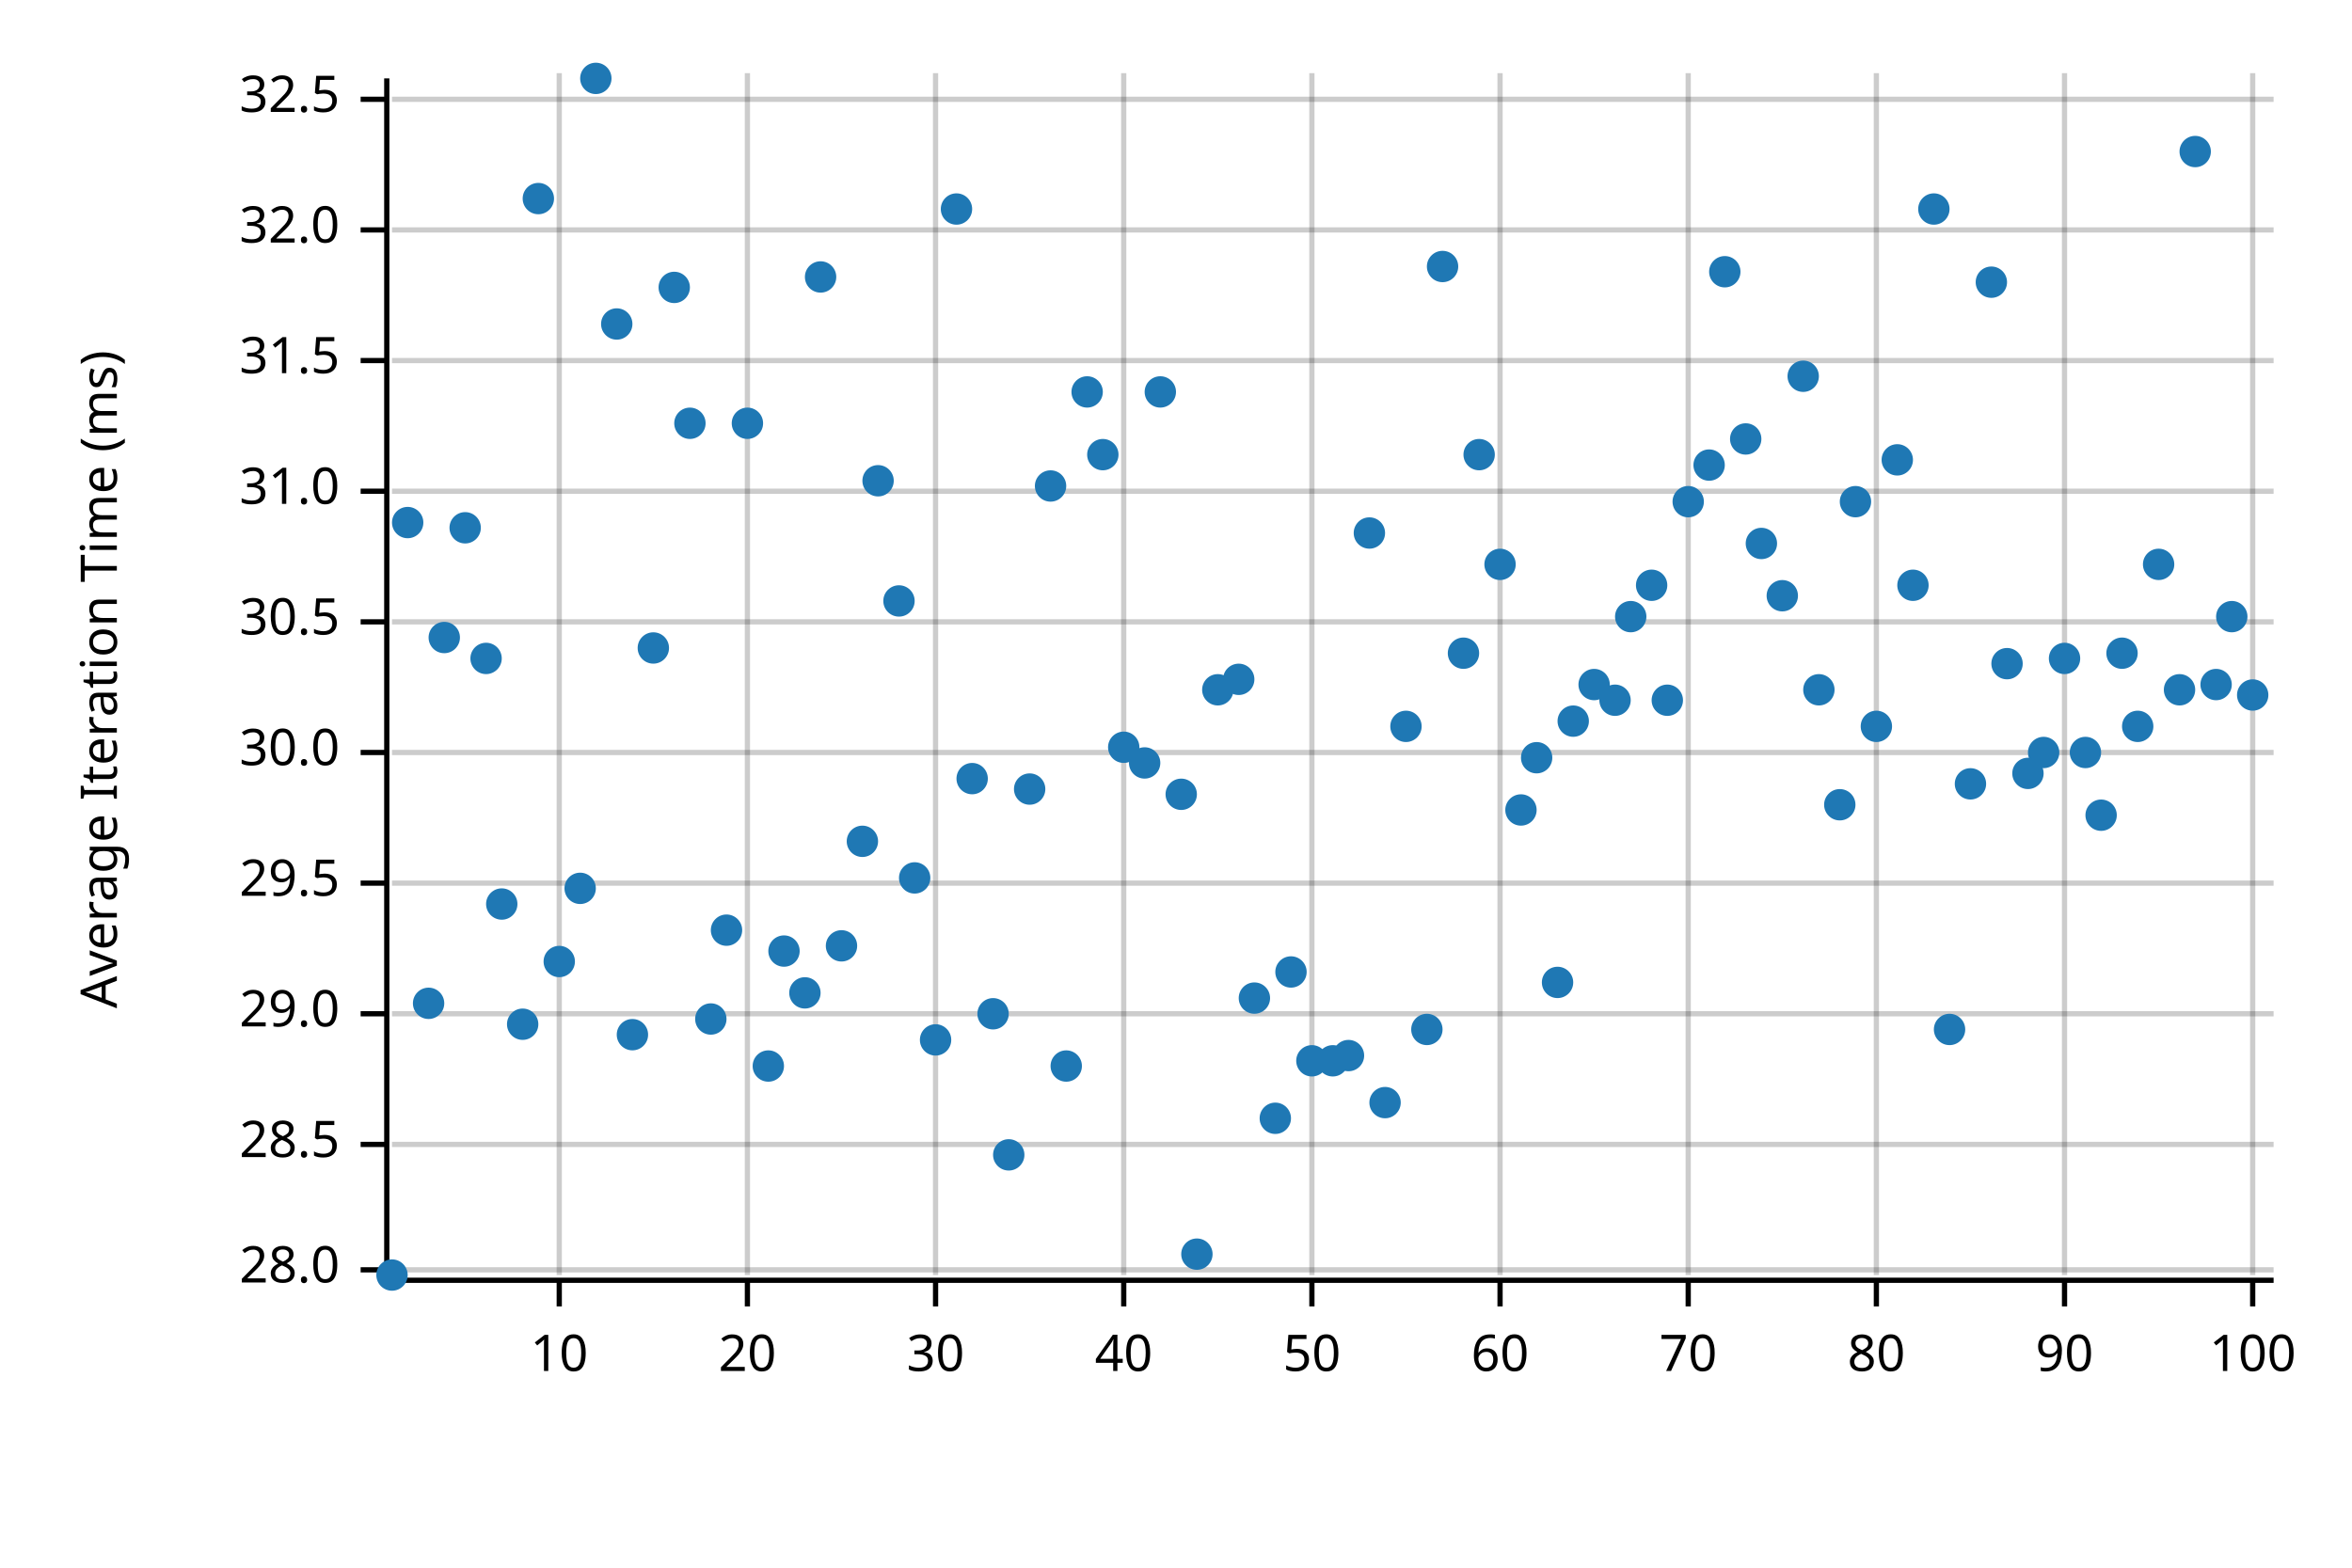
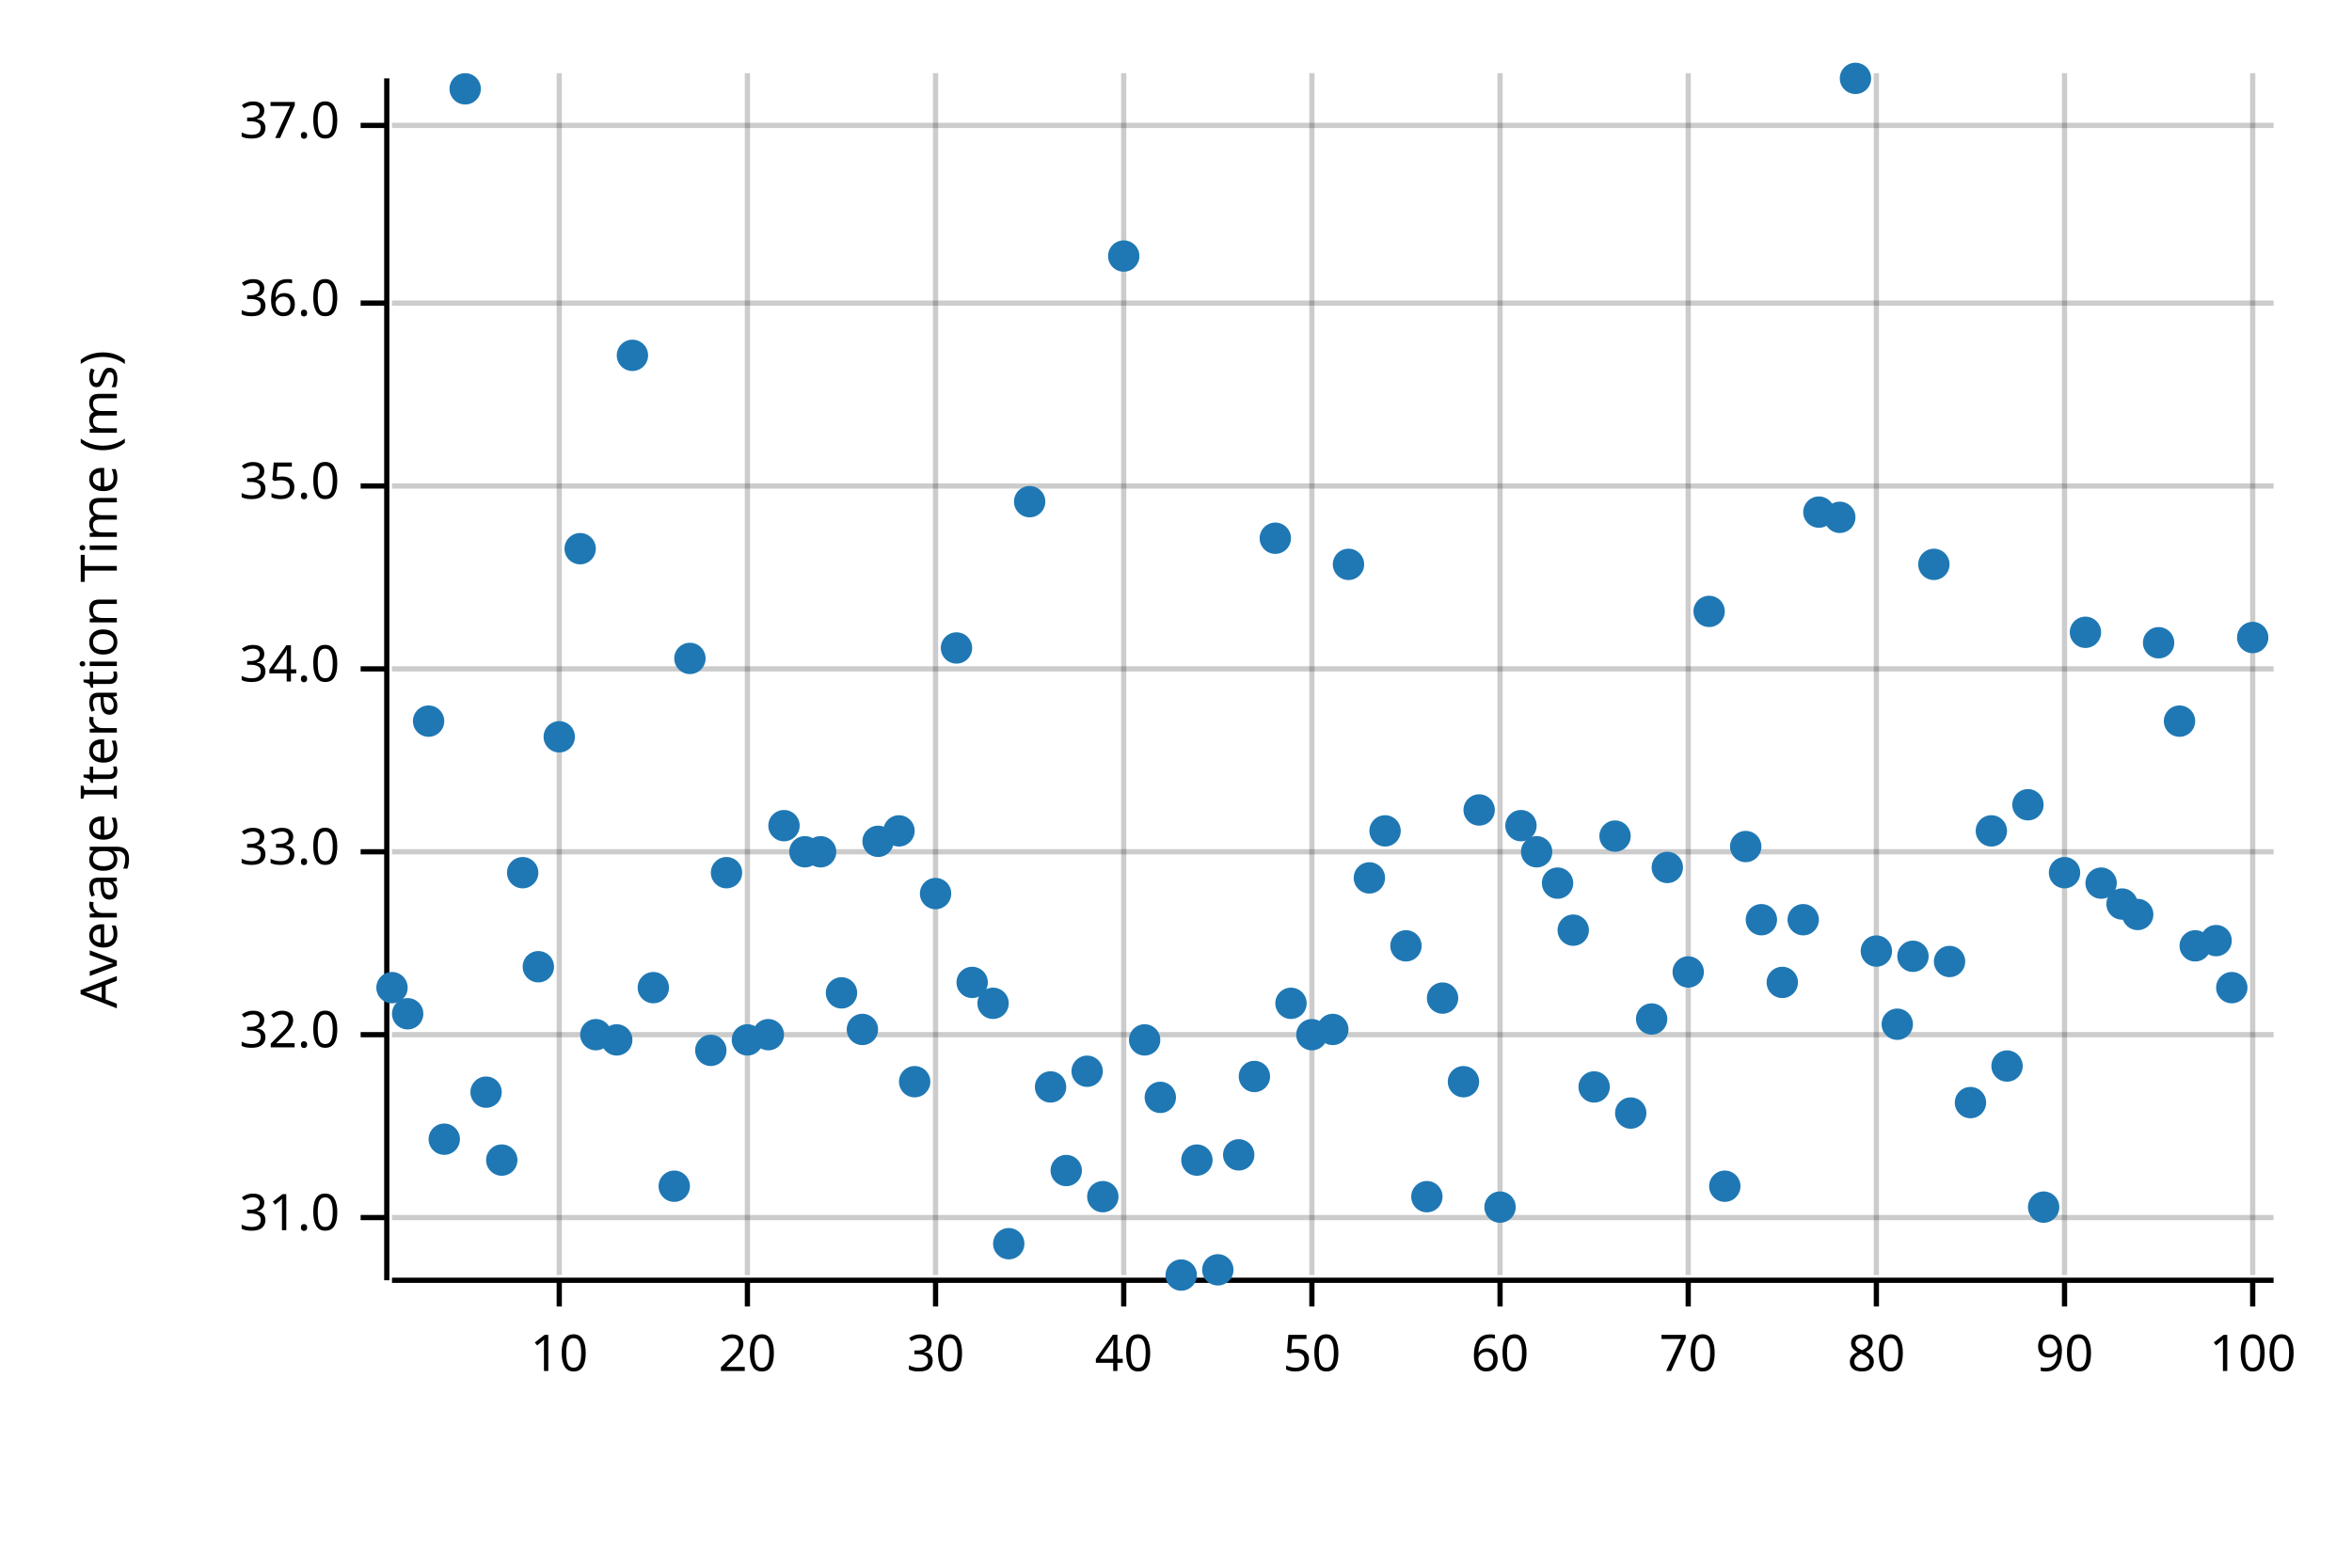
<svg xmlns="http://www.w3.org/2000/svg" width="450" height="300" viewBox="0 0 450 300">
  <text x="15" y="130" dy="0.76em" text-anchor="middle" font-family="sans-serif" font-size="9.677" opacity="1" fill="#000000" transform="rotate(270, 15, 130)">
Average Iteration Time (ms)
</text>
  <line opacity="0.2" stroke="#000000" stroke-width="1" x1="107" y1="244" x2="107" y2="14" />
  <line opacity="0.2" stroke="#000000" stroke-width="1" x1="143" y1="244" x2="143" y2="14" />
  <line opacity="0.2" stroke="#000000" stroke-width="1" x1="179" y1="244" x2="179" y2="14" />
  <line opacity="0.2" stroke="#000000" stroke-width="1" x1="215" y1="244" x2="215" y2="14" />
  <line opacity="0.2" stroke="#000000" stroke-width="1" x1="251" y1="244" x2="251" y2="14" />
  <line opacity="0.2" stroke="#000000" stroke-width="1" x1="287" y1="244" x2="287" y2="14" />
  <line opacity="0.2" stroke="#000000" stroke-width="1" x1="323" y1="244" x2="323" y2="14" />
  <line opacity="0.2" stroke="#000000" stroke-width="1" x1="359" y1="244" x2="359" y2="14" />
  <line opacity="0.2" stroke="#000000" stroke-width="1" x1="395" y1="244" x2="395" y2="14" />
  <line opacity="0.2" stroke="#000000" stroke-width="1" x1="431" y1="244" x2="431" y2="14" />
-   <line opacity="0.2" stroke="#000000" stroke-width="1" x1="75" y1="243" x2="435" y2="243" />
-   <line opacity="0.2" stroke="#000000" stroke-width="1" x1="75" y1="219" x2="435" y2="219" />
-   <line opacity="0.2" stroke="#000000" stroke-width="1" x1="75" y1="194" x2="435" y2="194" />
-   <line opacity="0.2" stroke="#000000" stroke-width="1" x1="75" y1="169" x2="435" y2="169" />
-   <line opacity="0.2" stroke="#000000" stroke-width="1" x1="75" y1="144" x2="435" y2="144" />
-   <line opacity="0.2" stroke="#000000" stroke-width="1" x1="75" y1="119" x2="435" y2="119" />
-   <line opacity="0.2" stroke="#000000" stroke-width="1" x1="75" y1="94" x2="435" y2="94" />
-   <line opacity="0.2" stroke="#000000" stroke-width="1" x1="75" y1="69" x2="435" y2="69" />
-   <line opacity="0.2" stroke="#000000" stroke-width="1" x1="75" y1="44" x2="435" y2="44" />
-   <line opacity="0.2" stroke="#000000" stroke-width="1" x1="75" y1="19" x2="435" y2="19" />
+   <line opacity="0.2" stroke="#000000" stroke-width="1" x1="75" y1="233" x2="435" y2="233" />
+   <line opacity="0.2" stroke="#000000" stroke-width="1" x1="75" y1="198" x2="435" y2="198" />
+   <line opacity="0.2" stroke="#000000" stroke-width="1" x1="75" y1="163" x2="435" y2="163" />
+   <line opacity="0.2" stroke="#000000" stroke-width="1" x1="75" y1="128" x2="435" y2="128" />
+   <line opacity="0.2" stroke="#000000" stroke-width="1" x1="75" y1="93" x2="435" y2="93" />
+   <line opacity="0.2" stroke="#000000" stroke-width="1" x1="75" y1="58" x2="435" y2="58" />
+   <line opacity="0.2" stroke="#000000" stroke-width="1" x1="75" y1="24" x2="435" y2="24" />
  <polyline fill="none" opacity="1" stroke="#000000" stroke-width="1" points="74,15 74,245 " />
-   <text x="65" y="243" dy="0.5ex" text-anchor="end" font-family="sans-serif" font-size="9.677" opacity="1" fill="#000000">
- 28.0
- </text>
-   <polyline fill="none" opacity="1" stroke="#000000" stroke-width="1" points="69,243 74,243 " />
-   <text x="65" y="219" dy="0.5ex" text-anchor="end" font-family="sans-serif" font-size="9.677" opacity="1" fill="#000000">
- 28.5
- </text>
-   <polyline fill="none" opacity="1" stroke="#000000" stroke-width="1" points="69,219 74,219 " />
-   <text x="65" y="194" dy="0.5ex" text-anchor="end" font-family="sans-serif" font-size="9.677" opacity="1" fill="#000000">
- 29.0
- </text>
-   <polyline fill="none" opacity="1" stroke="#000000" stroke-width="1" points="69,194 74,194 " />
-   <text x="65" y="169" dy="0.5ex" text-anchor="end" font-family="sans-serif" font-size="9.677" opacity="1" fill="#000000">
- 29.5
- </text>
-   <polyline fill="none" opacity="1" stroke="#000000" stroke-width="1" points="69,169 74,169 " />
-   <text x="65" y="144" dy="0.5ex" text-anchor="end" font-family="sans-serif" font-size="9.677" opacity="1" fill="#000000">
- 30.0
- </text>
-   <polyline fill="none" opacity="1" stroke="#000000" stroke-width="1" points="69,144 74,144 " />
-   <text x="65" y="119" dy="0.5ex" text-anchor="end" font-family="sans-serif" font-size="9.677" opacity="1" fill="#000000">
- 30.5
- </text>
-   <polyline fill="none" opacity="1" stroke="#000000" stroke-width="1" points="69,119 74,119 " />
-   <text x="65" y="94" dy="0.5ex" text-anchor="end" font-family="sans-serif" font-size="9.677" opacity="1" fill="#000000">
+   <text x="65" y="233" dy="0.5ex" text-anchor="end" font-family="sans-serif" font-size="9.677" opacity="1" fill="#000000">
31.0
</text>
-   <polyline fill="none" opacity="1" stroke="#000000" stroke-width="1" points="69,94 74,94 " />
-   <text x="65" y="69" dy="0.5ex" text-anchor="end" font-family="sans-serif" font-size="9.677" opacity="1" fill="#000000">
- 31.5
- </text>
-   <polyline fill="none" opacity="1" stroke="#000000" stroke-width="1" points="69,69 74,69 " />
-   <text x="65" y="44" dy="0.5ex" text-anchor="end" font-family="sans-serif" font-size="9.677" opacity="1" fill="#000000">
+   <polyline fill="none" opacity="1" stroke="#000000" stroke-width="1" points="69,233 74,233 " />
+   <text x="65" y="198" dy="0.5ex" text-anchor="end" font-family="sans-serif" font-size="9.677" opacity="1" fill="#000000">
32.0
</text>
-   <polyline fill="none" opacity="1" stroke="#000000" stroke-width="1" points="69,44 74,44 " />
-   <text x="65" y="19" dy="0.5ex" text-anchor="end" font-family="sans-serif" font-size="9.677" opacity="1" fill="#000000">
- 32.5
+   <polyline fill="none" opacity="1" stroke="#000000" stroke-width="1" points="69,198 74,198 " />
+   <text x="65" y="163" dy="0.5ex" text-anchor="end" font-family="sans-serif" font-size="9.677" opacity="1" fill="#000000">
+ 33.0
</text>
-   <polyline fill="none" opacity="1" stroke="#000000" stroke-width="1" points="69,19 74,19 " />
+   <polyline fill="none" opacity="1" stroke="#000000" stroke-width="1" points="69,163 74,163 " />
+   <text x="65" y="128" dy="0.5ex" text-anchor="end" font-family="sans-serif" font-size="9.677" opacity="1" fill="#000000">
+ 34.0
+ </text>
+   <polyline fill="none" opacity="1" stroke="#000000" stroke-width="1" points="69,128 74,128 " />
+   <text x="65" y="93" dy="0.5ex" text-anchor="end" font-family="sans-serif" font-size="9.677" opacity="1" fill="#000000">
+ 35.0
+ </text>
+   <polyline fill="none" opacity="1" stroke="#000000" stroke-width="1" points="69,93 74,93 " />
+   <text x="65" y="58" dy="0.5ex" text-anchor="end" font-family="sans-serif" font-size="9.677" opacity="1" fill="#000000">
+ 36.0
+ </text>
+   <polyline fill="none" opacity="1" stroke="#000000" stroke-width="1" points="69,58 74,58 " />
+   <text x="65" y="24" dy="0.5ex" text-anchor="end" font-family="sans-serif" font-size="9.677" opacity="1" fill="#000000">
+ 37.0
+ </text>
+   <polyline fill="none" opacity="1" stroke="#000000" stroke-width="1" points="69,24 74,24 " />
  <polyline fill="none" opacity="1" stroke="#000000" stroke-width="1" points="75,245 435,245 " />
  <text x="107" y="255" dy="0.76em" text-anchor="middle" font-family="sans-serif" font-size="9.677" opacity="1" fill="#000000">
10
</text>
  <polyline fill="none" opacity="1" stroke="#000000" stroke-width="1" points="107,245 107,250 " />
  <text x="143" y="255" dy="0.76em" text-anchor="middle" font-family="sans-serif" font-size="9.677" opacity="1" fill="#000000">
20
</text>
  <polyline fill="none" opacity="1" stroke="#000000" stroke-width="1" points="143,245 143,250 " />
  <text x="179" y="255" dy="0.76em" text-anchor="middle" font-family="sans-serif" font-size="9.677" opacity="1" fill="#000000">
30
</text>
  <polyline fill="none" opacity="1" stroke="#000000" stroke-width="1" points="179,245 179,250 " />
  <text x="215" y="255" dy="0.76em" text-anchor="middle" font-family="sans-serif" font-size="9.677" opacity="1" fill="#000000">
40
</text>
  <polyline fill="none" opacity="1" stroke="#000000" stroke-width="1" points="215,245 215,250 " />
  <text x="251" y="255" dy="0.76em" text-anchor="middle" font-family="sans-serif" font-size="9.677" opacity="1" fill="#000000">
50
</text>
  <polyline fill="none" opacity="1" stroke="#000000" stroke-width="1" points="251,245 251,250 " />
  <text x="287" y="255" dy="0.76em" text-anchor="middle" font-family="sans-serif" font-size="9.677" opacity="1" fill="#000000">
60
</text>
  <polyline fill="none" opacity="1" stroke="#000000" stroke-width="1" points="287,245 287,250 " />
  <text x="323" y="255" dy="0.76em" text-anchor="middle" font-family="sans-serif" font-size="9.677" opacity="1" fill="#000000">
70
</text>
  <polyline fill="none" opacity="1" stroke="#000000" stroke-width="1" points="323,245 323,250 " />
  <text x="359" y="255" dy="0.76em" text-anchor="middle" font-family="sans-serif" font-size="9.677" opacity="1" fill="#000000">
80
</text>
  <polyline fill="none" opacity="1" stroke="#000000" stroke-width="1" points="359,245 359,250 " />
  <text x="395" y="255" dy="0.76em" text-anchor="middle" font-family="sans-serif" font-size="9.677" opacity="1" fill="#000000">
90
</text>
  <polyline fill="none" opacity="1" stroke="#000000" stroke-width="1" points="395,245 395,250 " />
  <text x="431" y="255" dy="0.76em" text-anchor="middle" font-family="sans-serif" font-size="9.677" opacity="1" fill="#000000">
100
</text>
  <polyline fill="none" opacity="1" stroke="#000000" stroke-width="1" points="431,245 431,250 " />
-   <circle cx="75" cy="244" r="3" opacity="1" fill="#1F78B4" stroke="none" stroke-width="1" />
-   <circle cx="78" cy="100" r="3" opacity="1" fill="#1F78B4" stroke="none" stroke-width="1" />
-   <circle cx="82" cy="192" r="3" opacity="1" fill="#1F78B4" stroke="none" stroke-width="1" />
-   <circle cx="85" cy="122" r="3" opacity="1" fill="#1F78B4" stroke="none" stroke-width="1" />
-   <circle cx="89" cy="101" r="3" opacity="1" fill="#1F78B4" stroke="none" stroke-width="1" />
-   <circle cx="93" cy="126" r="3" opacity="1" fill="#1F78B4" stroke="none" stroke-width="1" />
-   <circle cx="96" cy="173" r="3" opacity="1" fill="#1F78B4" stroke="none" stroke-width="1" />
-   <circle cx="100" cy="196" r="3" opacity="1" fill="#1F78B4" stroke="none" stroke-width="1" />
-   <circle cx="103" cy="38" r="3" opacity="1" fill="#1F78B4" stroke="none" stroke-width="1" />
-   <circle cx="107" cy="184" r="3" opacity="1" fill="#1F78B4" stroke="none" stroke-width="1" />
-   <circle cx="111" cy="170" r="3" opacity="1" fill="#1F78B4" stroke="none" stroke-width="1" />
-   <circle cx="114" cy="15" r="3" opacity="1" fill="#1F78B4" stroke="none" stroke-width="1" />
-   <circle cx="118" cy="62" r="3" opacity="1" fill="#1F78B4" stroke="none" stroke-width="1" />
-   <circle cx="121" cy="198" r="3" opacity="1" fill="#1F78B4" stroke="none" stroke-width="1" />
-   <circle cx="125" cy="124" r="3" opacity="1" fill="#1F78B4" stroke="none" stroke-width="1" />
-   <circle cx="129" cy="55" r="3" opacity="1" fill="#1F78B4" stroke="none" stroke-width="1" />
-   <circle cx="132" cy="81" r="3" opacity="1" fill="#1F78B4" stroke="none" stroke-width="1" />
-   <circle cx="136" cy="195" r="3" opacity="1" fill="#1F78B4" stroke="none" stroke-width="1" />
-   <circle cx="139" cy="178" r="3" opacity="1" fill="#1F78B4" stroke="none" stroke-width="1" />
-   <circle cx="143" cy="81" r="3" opacity="1" fill="#1F78B4" stroke="none" stroke-width="1" />
-   <circle cx="147" cy="204" r="3" opacity="1" fill="#1F78B4" stroke="none" stroke-width="1" />
-   <circle cx="150" cy="182" r="3" opacity="1" fill="#1F78B4" stroke="none" stroke-width="1" />
-   <circle cx="154" cy="190" r="3" opacity="1" fill="#1F78B4" stroke="none" stroke-width="1" />
-   <circle cx="157" cy="53" r="3" opacity="1" fill="#1F78B4" stroke="none" stroke-width="1" />
-   <circle cx="161" cy="181" r="3" opacity="1" fill="#1F78B4" stroke="none" stroke-width="1" />
-   <circle cx="165" cy="161" r="3" opacity="1" fill="#1F78B4" stroke="none" stroke-width="1" />
-   <circle cx="168" cy="92" r="3" opacity="1" fill="#1F78B4" stroke="none" stroke-width="1" />
-   <circle cx="172" cy="115" r="3" opacity="1" fill="#1F78B4" stroke="none" stroke-width="1" />
-   <circle cx="175" cy="168" r="3" opacity="1" fill="#1F78B4" stroke="none" stroke-width="1" />
-   <circle cx="179" cy="199" r="3" opacity="1" fill="#1F78B4" stroke="none" stroke-width="1" />
-   <circle cx="183" cy="40" r="3" opacity="1" fill="#1F78B4" stroke="none" stroke-width="1" />
-   <circle cx="186" cy="149" r="3" opacity="1" fill="#1F78B4" stroke="none" stroke-width="1" />
-   <circle cx="190" cy="194" r="3" opacity="1" fill="#1F78B4" stroke="none" stroke-width="1" />
-   <circle cx="193" cy="221" r="3" opacity="1" fill="#1F78B4" stroke="none" stroke-width="1" />
-   <circle cx="197" cy="151" r="3" opacity="1" fill="#1F78B4" stroke="none" stroke-width="1" />
-   <circle cx="201" cy="93" r="3" opacity="1" fill="#1F78B4" stroke="none" stroke-width="1" />
-   <circle cx="204" cy="204" r="3" opacity="1" fill="#1F78B4" stroke="none" stroke-width="1" />
-   <circle cx="208" cy="75" r="3" opacity="1" fill="#1F78B4" stroke="none" stroke-width="1" />
-   <circle cx="211" cy="87" r="3" opacity="1" fill="#1F78B4" stroke="none" stroke-width="1" />
-   <circle cx="215" cy="143" r="3" opacity="1" fill="#1F78B4" stroke="none" stroke-width="1" />
-   <circle cx="219" cy="146" r="3" opacity="1" fill="#1F78B4" stroke="none" stroke-width="1" />
-   <circle cx="222" cy="75" r="3" opacity="1" fill="#1F78B4" stroke="none" stroke-width="1" />
-   <circle cx="226" cy="152" r="3" opacity="1" fill="#1F78B4" stroke="none" stroke-width="1" />
-   <circle cx="229" cy="240" r="3" opacity="1" fill="#1F78B4" stroke="none" stroke-width="1" />
-   <circle cx="233" cy="132" r="3" opacity="1" fill="#1F78B4" stroke="none" stroke-width="1" />
-   <circle cx="237" cy="130" r="3" opacity="1" fill="#1F78B4" stroke="none" stroke-width="1" />
-   <circle cx="240" cy="191" r="3" opacity="1" fill="#1F78B4" stroke="none" stroke-width="1" />
-   <circle cx="244" cy="214" r="3" opacity="1" fill="#1F78B4" stroke="none" stroke-width="1" />
-   <circle cx="247" cy="186" r="3" opacity="1" fill="#1F78B4" stroke="none" stroke-width="1" />
-   <circle cx="251" cy="203" r="3" opacity="1" fill="#1F78B4" stroke="none" stroke-width="1" />
-   <circle cx="255" cy="203" r="3" opacity="1" fill="#1F78B4" stroke="none" stroke-width="1" />
-   <circle cx="258" cy="202" r="3" opacity="1" fill="#1F78B4" stroke="none" stroke-width="1" />
-   <circle cx="262" cy="102" r="3" opacity="1" fill="#1F78B4" stroke="none" stroke-width="1" />
-   <circle cx="265" cy="211" r="3" opacity="1" fill="#1F78B4" stroke="none" stroke-width="1" />
-   <circle cx="269" cy="139" r="3" opacity="1" fill="#1F78B4" stroke="none" stroke-width="1" />
-   <circle cx="273" cy="197" r="3" opacity="1" fill="#1F78B4" stroke="none" stroke-width="1" />
-   <circle cx="276" cy="51" r="3" opacity="1" fill="#1F78B4" stroke="none" stroke-width="1" />
-   <circle cx="280" cy="125" r="3" opacity="1" fill="#1F78B4" stroke="none" stroke-width="1" />
-   <circle cx="283" cy="87" r="3" opacity="1" fill="#1F78B4" stroke="none" stroke-width="1" />
-   <circle cx="287" cy="108" r="3" opacity="1" fill="#1F78B4" stroke="none" stroke-width="1" />
-   <circle cx="291" cy="155" r="3" opacity="1" fill="#1F78B4" stroke="none" stroke-width="1" />
-   <circle cx="294" cy="145" r="3" opacity="1" fill="#1F78B4" stroke="none" stroke-width="1" />
-   <circle cx="298" cy="188" r="3" opacity="1" fill="#1F78B4" stroke="none" stroke-width="1" />
-   <circle cx="301" cy="138" r="3" opacity="1" fill="#1F78B4" stroke="none" stroke-width="1" />
-   <circle cx="305" cy="131" r="3" opacity="1" fill="#1F78B4" stroke="none" stroke-width="1" />
-   <circle cx="309" cy="134" r="3" opacity="1" fill="#1F78B4" stroke="none" stroke-width="1" />
-   <circle cx="312" cy="118" r="3" opacity="1" fill="#1F78B4" stroke="none" stroke-width="1" />
-   <circle cx="316" cy="112" r="3" opacity="1" fill="#1F78B4" stroke="none" stroke-width="1" />
-   <circle cx="319" cy="134" r="3" opacity="1" fill="#1F78B4" stroke="none" stroke-width="1" />
-   <circle cx="323" cy="96" r="3" opacity="1" fill="#1F78B4" stroke="none" stroke-width="1" />
-   <circle cx="327" cy="89" r="3" opacity="1" fill="#1F78B4" stroke="none" stroke-width="1" />
-   <circle cx="330" cy="52" r="3" opacity="1" fill="#1F78B4" stroke="none" stroke-width="1" />
-   <circle cx="334" cy="84" r="3" opacity="1" fill="#1F78B4" stroke="none" stroke-width="1" />
-   <circle cx="337" cy="104" r="3" opacity="1" fill="#1F78B4" stroke="none" stroke-width="1" />
-   <circle cx="341" cy="114" r="3" opacity="1" fill="#1F78B4" stroke="none" stroke-width="1" />
-   <circle cx="345" cy="72" r="3" opacity="1" fill="#1F78B4" stroke="none" stroke-width="1" />
-   <circle cx="348" cy="132" r="3" opacity="1" fill="#1F78B4" stroke="none" stroke-width="1" />
-   <circle cx="352" cy="154" r="3" opacity="1" fill="#1F78B4" stroke="none" stroke-width="1" />
-   <circle cx="355" cy="96" r="3" opacity="1" fill="#1F78B4" stroke="none" stroke-width="1" />
-   <circle cx="359" cy="139" r="3" opacity="1" fill="#1F78B4" stroke="none" stroke-width="1" />
-   <circle cx="363" cy="88" r="3" opacity="1" fill="#1F78B4" stroke="none" stroke-width="1" />
-   <circle cx="366" cy="112" r="3" opacity="1" fill="#1F78B4" stroke="none" stroke-width="1" />
-   <circle cx="370" cy="40" r="3" opacity="1" fill="#1F78B4" stroke="none" stroke-width="1" />
-   <circle cx="373" cy="197" r="3" opacity="1" fill="#1F78B4" stroke="none" stroke-width="1" />
-   <circle cx="377" cy="150" r="3" opacity="1" fill="#1F78B4" stroke="none" stroke-width="1" />
-   <circle cx="381" cy="54" r="3" opacity="1" fill="#1F78B4" stroke="none" stroke-width="1" />
-   <circle cx="384" cy="127" r="3" opacity="1" fill="#1F78B4" stroke="none" stroke-width="1" />
-   <circle cx="388" cy="148" r="3" opacity="1" fill="#1F78B4" stroke="none" stroke-width="1" />
-   <circle cx="391" cy="144" r="3" opacity="1" fill="#1F78B4" stroke="none" stroke-width="1" />
-   <circle cx="395" cy="126" r="3" opacity="1" fill="#1F78B4" stroke="none" stroke-width="1" />
-   <circle cx="399" cy="144" r="3" opacity="1" fill="#1F78B4" stroke="none" stroke-width="1" />
-   <circle cx="402" cy="156" r="3" opacity="1" fill="#1F78B4" stroke="none" stroke-width="1" />
-   <circle cx="406" cy="125" r="3" opacity="1" fill="#1F78B4" stroke="none" stroke-width="1" />
-   <circle cx="409" cy="139" r="3" opacity="1" fill="#1F78B4" stroke="none" stroke-width="1" />
-   <circle cx="413" cy="108" r="3" opacity="1" fill="#1F78B4" stroke="none" stroke-width="1" />
-   <circle cx="417" cy="132" r="3" opacity="1" fill="#1F78B4" stroke="none" stroke-width="1" />
-   <circle cx="420" cy="29" r="3" opacity="1" fill="#1F78B4" stroke="none" stroke-width="1" />
-   <circle cx="424" cy="131" r="3" opacity="1" fill="#1F78B4" stroke="none" stroke-width="1" />
-   <circle cx="427" cy="118" r="3" opacity="1" fill="#1F78B4" stroke="none" stroke-width="1" />
-   <circle cx="431" cy="133" r="3" opacity="1" fill="#1F78B4" stroke="none" stroke-width="1" />
+   <circle cx="75" cy="189" r="3" opacity="1" fill="#1F78B4" stroke="none" stroke-width="1" />
+   <circle cx="78" cy="194" r="3" opacity="1" fill="#1F78B4" stroke="none" stroke-width="1" />
+   <circle cx="82" cy="138" r="3" opacity="1" fill="#1F78B4" stroke="none" stroke-width="1" />
+   <circle cx="85" cy="218" r="3" opacity="1" fill="#1F78B4" stroke="none" stroke-width="1" />
+   <circle cx="89" cy="17" r="3" opacity="1" fill="#1F78B4" stroke="none" stroke-width="1" />
+   <circle cx="93" cy="209" r="3" opacity="1" fill="#1F78B4" stroke="none" stroke-width="1" />
+   <circle cx="96" cy="222" r="3" opacity="1" fill="#1F78B4" stroke="none" stroke-width="1" />
+   <circle cx="100" cy="167" r="3" opacity="1" fill="#1F78B4" stroke="none" stroke-width="1" />
+   <circle cx="103" cy="185" r="3" opacity="1" fill="#1F78B4" stroke="none" stroke-width="1" />
+   <circle cx="107" cy="141" r="3" opacity="1" fill="#1F78B4" stroke="none" stroke-width="1" />
+   <circle cx="111" cy="105" r="3" opacity="1" fill="#1F78B4" stroke="none" stroke-width="1" />
+   <circle cx="114" cy="198" r="3" opacity="1" fill="#1F78B4" stroke="none" stroke-width="1" />
+   <circle cx="118" cy="199" r="3" opacity="1" fill="#1F78B4" stroke="none" stroke-width="1" />
+   <circle cx="121" cy="68" r="3" opacity="1" fill="#1F78B4" stroke="none" stroke-width="1" />
+   <circle cx="125" cy="189" r="3" opacity="1" fill="#1F78B4" stroke="none" stroke-width="1" />
+   <circle cx="129" cy="227" r="3" opacity="1" fill="#1F78B4" stroke="none" stroke-width="1" />
+   <circle cx="132" cy="126" r="3" opacity="1" fill="#1F78B4" stroke="none" stroke-width="1" />
+   <circle cx="136" cy="201" r="3" opacity="1" fill="#1F78B4" stroke="none" stroke-width="1" />
+   <circle cx="139" cy="167" r="3" opacity="1" fill="#1F78B4" stroke="none" stroke-width="1" />
+   <circle cx="143" cy="199" r="3" opacity="1" fill="#1F78B4" stroke="none" stroke-width="1" />
+   <circle cx="147" cy="198" r="3" opacity="1" fill="#1F78B4" stroke="none" stroke-width="1" />
+   <circle cx="150" cy="158" r="3" opacity="1" fill="#1F78B4" stroke="none" stroke-width="1" />
+   <circle cx="154" cy="163" r="3" opacity="1" fill="#1F78B4" stroke="none" stroke-width="1" />
+   <circle cx="157" cy="163" r="3" opacity="1" fill="#1F78B4" stroke="none" stroke-width="1" />
+   <circle cx="161" cy="190" r="3" opacity="1" fill="#1F78B4" stroke="none" stroke-width="1" />
+   <circle cx="165" cy="197" r="3" opacity="1" fill="#1F78B4" stroke="none" stroke-width="1" />
+   <circle cx="168" cy="161" r="3" opacity="1" fill="#1F78B4" stroke="none" stroke-width="1" />
+   <circle cx="172" cy="159" r="3" opacity="1" fill="#1F78B4" stroke="none" stroke-width="1" />
+   <circle cx="175" cy="207" r="3" opacity="1" fill="#1F78B4" stroke="none" stroke-width="1" />
+   <circle cx="179" cy="171" r="3" opacity="1" fill="#1F78B4" stroke="none" stroke-width="1" />
+   <circle cx="183" cy="124" r="3" opacity="1" fill="#1F78B4" stroke="none" stroke-width="1" />
+   <circle cx="186" cy="188" r="3" opacity="1" fill="#1F78B4" stroke="none" stroke-width="1" />
+   <circle cx="190" cy="192" r="3" opacity="1" fill="#1F78B4" stroke="none" stroke-width="1" />
+   <circle cx="193" cy="238" r="3" opacity="1" fill="#1F78B4" stroke="none" stroke-width="1" />
+   <circle cx="197" cy="96" r="3" opacity="1" fill="#1F78B4" stroke="none" stroke-width="1" />
+   <circle cx="201" cy="208" r="3" opacity="1" fill="#1F78B4" stroke="none" stroke-width="1" />
+   <circle cx="204" cy="224" r="3" opacity="1" fill="#1F78B4" stroke="none" stroke-width="1" />
+   <circle cx="208" cy="205" r="3" opacity="1" fill="#1F78B4" stroke="none" stroke-width="1" />
+   <circle cx="211" cy="229" r="3" opacity="1" fill="#1F78B4" stroke="none" stroke-width="1" />
+   <circle cx="215" cy="49" r="3" opacity="1" fill="#1F78B4" stroke="none" stroke-width="1" />
+   <circle cx="219" cy="199" r="3" opacity="1" fill="#1F78B4" stroke="none" stroke-width="1" />
+   <circle cx="222" cy="210" r="3" opacity="1" fill="#1F78B4" stroke="none" stroke-width="1" />
+   <circle cx="226" cy="244" r="3" opacity="1" fill="#1F78B4" stroke="none" stroke-width="1" />
+   <circle cx="229" cy="222" r="3" opacity="1" fill="#1F78B4" stroke="none" stroke-width="1" />
+   <circle cx="233" cy="243" r="3" opacity="1" fill="#1F78B4" stroke="none" stroke-width="1" />
+   <circle cx="237" cy="221" r="3" opacity="1" fill="#1F78B4" stroke="none" stroke-width="1" />
+   <circle cx="240" cy="206" r="3" opacity="1" fill="#1F78B4" stroke="none" stroke-width="1" />
+   <circle cx="244" cy="103" r="3" opacity="1" fill="#1F78B4" stroke="none" stroke-width="1" />
+   <circle cx="247" cy="192" r="3" opacity="1" fill="#1F78B4" stroke="none" stroke-width="1" />
+   <circle cx="251" cy="198" r="3" opacity="1" fill="#1F78B4" stroke="none" stroke-width="1" />
+   <circle cx="255" cy="197" r="3" opacity="1" fill="#1F78B4" stroke="none" stroke-width="1" />
+   <circle cx="258" cy="108" r="3" opacity="1" fill="#1F78B4" stroke="none" stroke-width="1" />
+   <circle cx="262" cy="168" r="3" opacity="1" fill="#1F78B4" stroke="none" stroke-width="1" />
+   <circle cx="265" cy="159" r="3" opacity="1" fill="#1F78B4" stroke="none" stroke-width="1" />
+   <circle cx="269" cy="181" r="3" opacity="1" fill="#1F78B4" stroke="none" stroke-width="1" />
+   <circle cx="273" cy="229" r="3" opacity="1" fill="#1F78B4" stroke="none" stroke-width="1" />
+   <circle cx="276" cy="191" r="3" opacity="1" fill="#1F78B4" stroke="none" stroke-width="1" />
+   <circle cx="280" cy="207" r="3" opacity="1" fill="#1F78B4" stroke="none" stroke-width="1" />
+   <circle cx="283" cy="155" r="3" opacity="1" fill="#1F78B4" stroke="none" stroke-width="1" />
+   <circle cx="287" cy="231" r="3" opacity="1" fill="#1F78B4" stroke="none" stroke-width="1" />
+   <circle cx="291" cy="158" r="3" opacity="1" fill="#1F78B4" stroke="none" stroke-width="1" />
+   <circle cx="294" cy="163" r="3" opacity="1" fill="#1F78B4" stroke="none" stroke-width="1" />
+   <circle cx="298" cy="169" r="3" opacity="1" fill="#1F78B4" stroke="none" stroke-width="1" />
+   <circle cx="301" cy="178" r="3" opacity="1" fill="#1F78B4" stroke="none" stroke-width="1" />
+   <circle cx="305" cy="208" r="3" opacity="1" fill="#1F78B4" stroke="none" stroke-width="1" />
+   <circle cx="309" cy="160" r="3" opacity="1" fill="#1F78B4" stroke="none" stroke-width="1" />
+   <circle cx="312" cy="213" r="3" opacity="1" fill="#1F78B4" stroke="none" stroke-width="1" />
+   <circle cx="316" cy="195" r="3" opacity="1" fill="#1F78B4" stroke="none" stroke-width="1" />
+   <circle cx="319" cy="166" r="3" opacity="1" fill="#1F78B4" stroke="none" stroke-width="1" />
+   <circle cx="323" cy="186" r="3" opacity="1" fill="#1F78B4" stroke="none" stroke-width="1" />
+   <circle cx="327" cy="117" r="3" opacity="1" fill="#1F78B4" stroke="none" stroke-width="1" />
+   <circle cx="330" cy="227" r="3" opacity="1" fill="#1F78B4" stroke="none" stroke-width="1" />
+   <circle cx="334" cy="162" r="3" opacity="1" fill="#1F78B4" stroke="none" stroke-width="1" />
+   <circle cx="337" cy="176" r="3" opacity="1" fill="#1F78B4" stroke="none" stroke-width="1" />
+   <circle cx="341" cy="188" r="3" opacity="1" fill="#1F78B4" stroke="none" stroke-width="1" />
+   <circle cx="345" cy="176" r="3" opacity="1" fill="#1F78B4" stroke="none" stroke-width="1" />
+   <circle cx="348" cy="98" r="3" opacity="1" fill="#1F78B4" stroke="none" stroke-width="1" />
+   <circle cx="352" cy="99" r="3" opacity="1" fill="#1F78B4" stroke="none" stroke-width="1" />
+   <circle cx="355" cy="15" r="3" opacity="1" fill="#1F78B4" stroke="none" stroke-width="1" />
+   <circle cx="359" cy="182" r="3" opacity="1" fill="#1F78B4" stroke="none" stroke-width="1" />
+   <circle cx="363" cy="196" r="3" opacity="1" fill="#1F78B4" stroke="none" stroke-width="1" />
+   <circle cx="366" cy="183" r="3" opacity="1" fill="#1F78B4" stroke="none" stroke-width="1" />
+   <circle cx="370" cy="108" r="3" opacity="1" fill="#1F78B4" stroke="none" stroke-width="1" />
+   <circle cx="373" cy="184" r="3" opacity="1" fill="#1F78B4" stroke="none" stroke-width="1" />
+   <circle cx="377" cy="211" r="3" opacity="1" fill="#1F78B4" stroke="none" stroke-width="1" />
+   <circle cx="381" cy="159" r="3" opacity="1" fill="#1F78B4" stroke="none" stroke-width="1" />
+   <circle cx="384" cy="204" r="3" opacity="1" fill="#1F78B4" stroke="none" stroke-width="1" />
+   <circle cx="388" cy="154" r="3" opacity="1" fill="#1F78B4" stroke="none" stroke-width="1" />
+   <circle cx="391" cy="231" r="3" opacity="1" fill="#1F78B4" stroke="none" stroke-width="1" />
+   <circle cx="395" cy="167" r="3" opacity="1" fill="#1F78B4" stroke="none" stroke-width="1" />
+   <circle cx="399" cy="121" r="3" opacity="1" fill="#1F78B4" stroke="none" stroke-width="1" />
+   <circle cx="402" cy="169" r="3" opacity="1" fill="#1F78B4" stroke="none" stroke-width="1" />
+   <circle cx="406" cy="173" r="3" opacity="1" fill="#1F78B4" stroke="none" stroke-width="1" />
+   <circle cx="409" cy="175" r="3" opacity="1" fill="#1F78B4" stroke="none" stroke-width="1" />
+   <circle cx="413" cy="123" r="3" opacity="1" fill="#1F78B4" stroke="none" stroke-width="1" />
+   <circle cx="417" cy="138" r="3" opacity="1" fill="#1F78B4" stroke="none" stroke-width="1" />
+   <circle cx="420" cy="181" r="3" opacity="1" fill="#1F78B4" stroke="none" stroke-width="1" />
+   <circle cx="424" cy="180" r="3" opacity="1" fill="#1F78B4" stroke="none" stroke-width="1" />
+   <circle cx="427" cy="189" r="3" opacity="1" fill="#1F78B4" stroke="none" stroke-width="1" />
+   <circle cx="431" cy="122" r="3" opacity="1" fill="#1F78B4" stroke="none" stroke-width="1" />
</svg>
